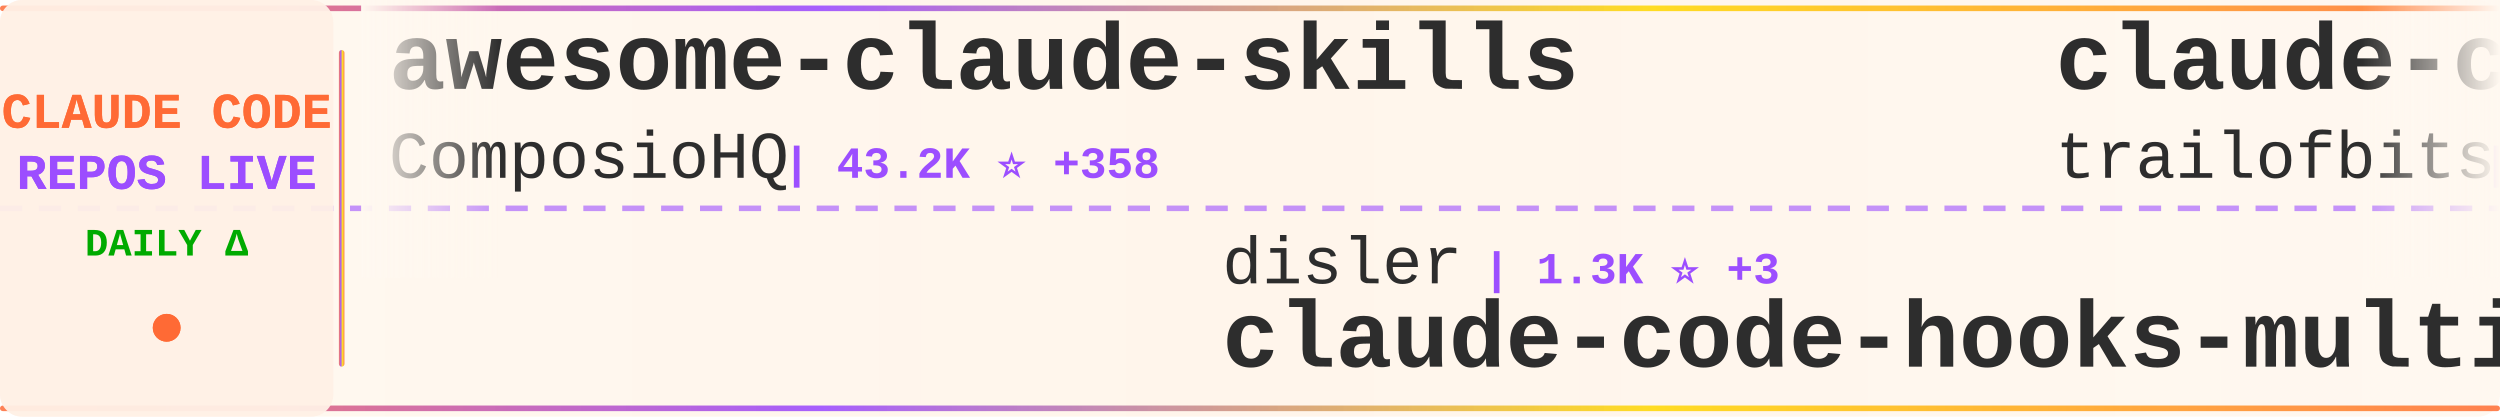
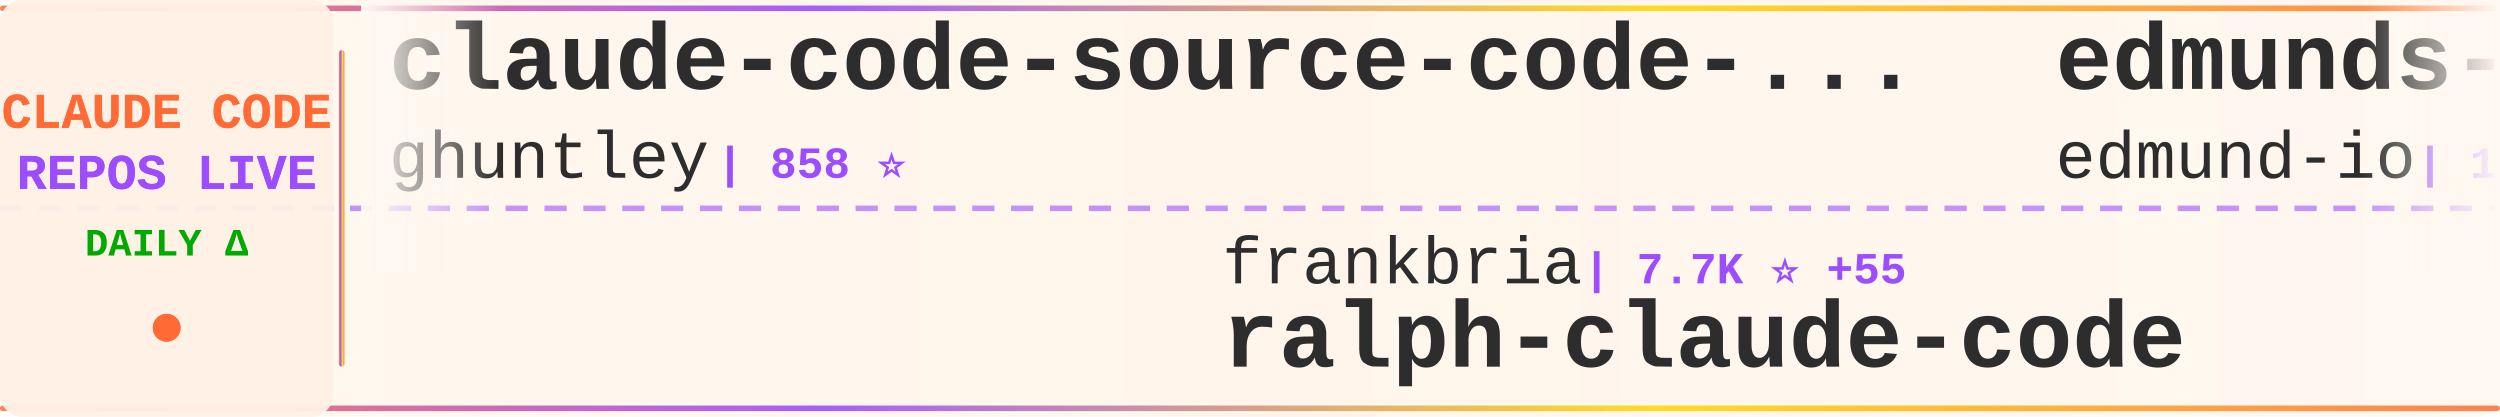
<svg xmlns="http://www.w3.org/2000/svg" width="900" height="150">
  <defs>
    <linearGradient id="tickerBg" x1="0%" y1="0%" x2="100%" y2="0%">
      <stop offset="0%" style="stop-color:#fff8f0;stop-opacity:0.98" />
      <stop offset="50%" style="stop-color:#fff5eb;stop-opacity:1" />
      <stop offset="100%" style="stop-color:#fff8f0;stop-opacity:0.98" />
    </linearGradient>
    <linearGradient id="borderGrad" x1="0%" y1="0%" x2="100%" y2="0%">
      <stop offset="0%" style="stop-color:#FF6B35;stop-opacity:0.85">
        <animate attributeName="stop-opacity" values="0.85;1;0.85" dur="2s" repeatCount="indefinite" />
      </stop>
      <stop offset="33%" style="stop-color:#9C4EFF;stop-opacity:0.9">
        <animate attributeName="stop-opacity" values="0.9;1;0.9" dur="2.2s" repeatCount="indefinite" />
      </stop>
      <stop offset="66%" style="stop-color:#FFD700;stop-opacity:0.85">
        <animate attributeName="stop-opacity" values="0.85;1;0.85" dur="1.8s" repeatCount="indefinite" />
      </stop>
      <stop offset="100%" style="stop-color:#FF6B35;stop-opacity:0.85">
        <animate attributeName="stop-opacity" values="0.85;1;0.85" dur="2s" repeatCount="indefinite" />
      </stop>
    </linearGradient>
    <filter id="textGlow">
      <feGaussianBlur stdDeviation="0.15" result="coloredBlur" />
      <feMerge>
        <feMergeNode in="coloredBlur" />
        <feMergeNode in="SourceGraphic" />
      </feMerge>
    </filter>
    <filter id="metricGlow">
      <feGaussianBlur stdDeviation="0.2" result="coloredBlur" />
      <feMerge>
        <feMergeNode in="coloredBlur" />
        <feMergeNode in="SourceGraphic" />
      </feMerge>
    </filter>
    <linearGradient id="leftFade" x1="0%" y1="0%" x2="100%" y2="0%">
      <stop offset="0%" style="stop-color:#fff8f0;stop-opacity:1" />
      <stop offset="100%" style="stop-color:#fff8f0;stop-opacity:0" />
    </linearGradient>
    <linearGradient id="rightFade" x1="0%" y1="0%" x2="100%" y2="0%">
      <stop offset="0%" style="stop-color:#fff8f0;stop-opacity:0" />
      <stop offset="100%" style="stop-color:#fff8f0;stop-opacity:1" />
    </linearGradient>
  </defs>
  <rect width="900" height="150" fill="url(#tickerBg)" rx="8" />
  <rect x="0" y="2" width="900" height="2" fill="url(#borderGrad)" rx="1" />
  <rect x="0" y="146" width="900" height="2" fill="url(#borderGrad)" rx="1" />
  <line x1="0" y1="75" x2="900" y2="75" stroke="#9C4EFF" stroke-width="2" stroke-dasharray="8 6" opacity="0.6" />
  <rect x="0" y="0" width="120" height="150" fill="#fff0e6" opacity="0.95" rx="8" />
  <text x="60" y="46" font-family="'Courier New', monospace" font-size="18" font-weight="bold" fill="#FF6B35" text-anchor="middle" filter="url(#textGlow)">
    CLAUDE CODE
  </text>
  <text x="60" y="68" font-family="'Courier New', monospace" font-size="18" font-weight="bold" fill="#9C4EFF" text-anchor="middle" filter="url(#textGlow)">
    REPOS LIVE
  </text>
  <text x="60" y="92" font-family="'Courier New', monospace" font-size="14" font-weight="bold" fill="#00aa00" text-anchor="middle">
    DAILY Δ
  </text>
  <circle cx="60" cy="118" r="5" fill="#FF6B35" filter="url(#metricGlow)">
    <animate attributeName="r" values="4;6;4" dur="1.5s" repeatCount="indefinite" />
    <animate attributeName="opacity" values="0.6;1;0.6" dur="1.5s" repeatCount="indefinite" />
  </circle>
  <rect x="122" y="18" width="2" height="114" fill="url(#borderGrad)" rx="1" />
  <clipPath id="tickerClip">
    <rect x="130" y="0" width="770" height="150" />
  </clipPath>
  <g clip-path="url(#tickerClip)">
    <g id="tickerItems">
      <animateTransform attributeName="transform" attributeType="XML" type="translate" from="0 0" to="-3000 0" dur="54s" repeatCount="indefinite" />
      <g transform="translate(0, 0)">
-         <text x="140" y="32" font-family="'Courier New', monospace" font-size="34" font-weight="bold" fill="#2d2d2d">awesome-claude-skills</text>
-         <text x="140" y="64" font-family="'Courier New', monospace" font-size="24" font-weight="normal" fill="#2d2d2d" opacity="1.0">ComposioHQ</text>
-         <text x="282" y="64" font-family="'Courier New', monospace" font-size="16" font-weight="bold" fill="#9C4EFF"> | 43.2K ⭐ +358</text>
+         <text x="140" y="32" font-family="'Courier New', monospace" font-size="34" font-weight="bold" fill="#2d2d2d">claude-code-source-code-...</text>
+         <text x="140" y="64" font-family="'Courier New', monospace" font-size="24" font-weight="normal" fill="#2d2d2d" opacity="1.0">ghuntley</text>
+         <text x="258" y="64" font-family="'Courier New', monospace" font-size="16" font-weight="bold" fill="#9C4EFF"> | 858 ⭐</text>
      </g>
      <g transform="translate(300, 0)">
-         <text x="140" y="102" font-family="'Courier New', monospace" font-size="24" font-weight="normal" fill="#2d2d2d" opacity="1.0">disler</text>
-         <text x="234" y="102" font-family="'Courier New', monospace" font-size="16" font-weight="bold" fill="#9C4EFF"> | 1.3K ⭐ +3</text>
-         <text x="140" y="132" font-family="'Courier New', monospace" font-size="34" font-weight="bold" fill="#2d2d2d">claude-code-hooks-multi-...</text>
+         <text x="140" y="102" font-family="'Courier New', monospace" font-size="24" font-weight="normal" fill="#2d2d2d" opacity="1.0">frankbria</text>
+         <text x="270" y="102" font-family="'Courier New', monospace" font-size="16" font-weight="bold" fill="#9C4EFF"> | 7.7K ⭐ +55</text>
+         <text x="140" y="132" font-family="'Courier New', monospace" font-size="34" font-weight="bold" fill="#2d2d2d">ralph-claude-code</text>
      </g>
      <g transform="translate(600, 0)">
-         <text x="140" y="32" font-family="'Courier New', monospace" font-size="34" font-weight="bold" fill="#2d2d2d">claude-code-config</text>
-         <text x="140" y="64" font-family="'Courier New', monospace" font-size="24" font-weight="normal" fill="#2d2d2d" opacity="1.0">trailofbits</text>
-         <text x="294" y="64" font-family="'Courier New', monospace" font-size="16" font-weight="bold" fill="#9C4EFF"> | 1.6K ⭐ +15</text>
+         <text x="140" y="32" font-family="'Courier New', monospace" font-size="34" font-weight="bold" fill="#2d2d2d">edmunds-claude-code</text>
+         <text x="140" y="64" font-family="'Courier New', monospace" font-size="24" font-weight="normal" fill="#2d2d2d" opacity="1.0">edmund-io</text>
+         <text x="270" y="64" font-family="'Courier New', monospace" font-size="16" font-weight="bold" fill="#9C4EFF"> | 1.3K ⭐</text>
      </g>
      <g transform="translate(900, 0)">
-         <text x="140" y="102" font-family="'Courier New', monospace" font-size="24" font-weight="normal" fill="#2d2d2d" opacity="1.0">anthropics</text>
-         <text x="282" y="102" font-family="'Courier New', monospace" font-size="16" font-weight="bold" fill="#9C4EFF"> | 1.7K ⭐ +14</text>
-         <text x="140" y="132" font-family="'Courier New', monospace" font-size="34" font-weight="bold" fill="#2d2d2d">claude-agent-sdk-demos</text>
+         <text x="140" y="102" font-family="'Courier New', monospace" font-size="24" font-weight="normal" fill="#2d2d2d" opacity="1.0">cixingguangming55555</text>
+         <text x="402" y="102" font-family="'Courier New', monospace" font-size="16" font-weight="bold" fill="#9C4EFF"> | 2.5K ⭐</text>
+         <text x="140" y="132" font-family="'Courier New', monospace" font-size="34" font-weight="bold" fill="#2d2d2d">wechat-bot</text>
      </g>
      <g transform="translate(1200, 0)">
-         <text x="140" y="32" font-family="'Courier New', monospace" font-size="34" font-weight="bold" fill="#2d2d2d">Claude-Code-x-OpenClaw-G...</text>
-         <text x="140" y="64" font-family="'Courier New', monospace" font-size="24" font-weight="normal" fill="#2d2d2d" opacity="1.0">KimYx0207</text>
-         <text x="270" y="64" font-family="'Courier New', monospace" font-size="16" font-weight="bold" fill="#9C4EFF"> | 1.9K ⭐ +37</text>
+         <text x="140" y="32" font-family="'Courier New', monospace" font-size="34" font-weight="bold" fill="#2d2d2d">claude-skills</text>
+         <text x="140" y="64" font-family="'Courier New', monospace" font-size="24" font-weight="normal" fill="#2d2d2d" opacity="1.0">alirezarezvani</text>
+         <text x="330" y="64" font-family="'Courier New', monospace" font-size="16" font-weight="bold" fill="#9C4EFF"> | 4.4K ⭐ +244</text>
      </g>
      <g transform="translate(1500, 0)">
-         <text x="140" y="102" font-family="'Courier New', monospace" font-size="24" font-weight="normal" fill="#2d2d2d" opacity="1.0">severity1</text>
-         <text x="270" y="102" font-family="'Courier New', monospace" font-size="16" font-weight="bold" fill="#9C4EFF"> | 1.2K ⭐ +7</text>
-         <text x="140" y="132" font-family="'Courier New', monospace" font-size="34" font-weight="bold" fill="#2d2d2d">claude-code-prompt-impro...</text>
+         <text x="140" y="102" font-family="'Courier New', monospace" font-size="24" font-weight="normal" fill="#2d2d2d" opacity="1.0">zebbern</text>
+         <text x="246" y="102" font-family="'Courier New', monospace" font-size="16" font-weight="bold" fill="#9C4EFF"> | 3.6K ⭐ +12</text>
+         <text x="140" y="132" font-family="'Courier New', monospace" font-size="34" font-weight="bold" fill="#2d2d2d">claude-code-guide</text>
      </g>
      <g transform="translate(1800, 0)">
-         <text x="140" y="32" font-family="'Courier New', monospace" font-size="34" font-weight="bold" fill="#2d2d2d">Claude-Code-Remote</text>
-         <text x="140" y="64" font-family="'Courier New', monospace" font-size="24" font-weight="normal" fill="#2d2d2d" opacity="1.0">JessyTsui</text>
-         <text x="270" y="64" font-family="'Courier New', monospace" font-size="16" font-weight="bold" fill="#9C4EFF"> | 1.2K ⭐ +5</text>
+         <text x="140" y="32" font-family="'Courier New', monospace" font-size="34" font-weight="bold" fill="#2d2d2d">claude-plugins-official</text>
+         <text x="140" y="64" font-family="'Courier New', monospace" font-size="24" font-weight="normal" fill="#2d2d2d" opacity="1.0">anthropics</text>
+         <text x="282" y="64" font-family="'Courier New', monospace" font-size="16" font-weight="bold" fill="#9C4EFF"> | 9.9K ⭐ +181</text>
      </g>
      <g transform="translate(2100, 0)">
-         <text x="140" y="102" font-family="'Courier New', monospace" font-size="24" font-weight="normal" fill="#2d2d2d" opacity="1.0">github</text>
-         <text x="234" y="102" font-family="'Courier New', monospace" font-size="16" font-weight="bold" fill="#9C4EFF"> | 76.0K ⭐ +316</text>
-         <text x="140" y="132" font-family="'Courier New', monospace" font-size="34" font-weight="bold" fill="#2d2d2d">spec-kit</text>
+         <text x="140" y="102" font-family="'Courier New', monospace" font-size="24" font-weight="normal" fill="#2d2d2d" opacity="1.0">anthropics</text>
+         <text x="282" y="102" font-family="'Courier New', monospace" font-size="16" font-weight="bold" fill="#9C4EFF"> | 5.4K ⭐ +31</text>
+         <text x="140" y="132" font-family="'Courier New', monospace" font-size="34" font-weight="bold" fill="#2d2d2d">claude-agent-sdk-python</text>
      </g>
      <g transform="translate(2400, 0)">
-         <text x="140" y="32" font-family="'Courier New', monospace" font-size="34" font-weight="bold" fill="#2d2d2d">notebooklm-skill</text>
-         <text x="140" y="64" font-family="'Courier New', monospace" font-size="24" font-weight="normal" fill="#2d2d2d" opacity="1.0">PleasePrompto</text>
-         <text x="318" y="64" font-family="'Courier New', monospace" font-size="16" font-weight="bold" fill="#9C4EFF"> | 4.4K ⭐ +31</text>
+         <text x="140" y="32" font-family="'Courier New', monospace" font-size="34" font-weight="bold" fill="#2d2d2d">claude_code_bridge</text>
+         <text x="140" y="64" font-family="'Courier New', monospace" font-size="24" font-weight="normal" fill="#2d2d2d" opacity="1.0">bfly123</text>
+         <text x="246" y="64" font-family="'Courier New', monospace" font-size="16" font-weight="bold" fill="#9C4EFF"> | 1.6K ⭐ +28</text>
      </g>
      <g transform="translate(2700, 0)">
-         <text x="140" y="102" font-family="'Courier New', monospace" font-size="24" font-weight="normal" fill="#2d2d2d" opacity="1.0">ccplugins</text>
-         <text x="270" y="102" font-family="'Courier New', monospace" font-size="16" font-weight="bold" fill="#9C4EFF"> | 617 ⭐</text>
-         <text x="140" y="132" font-family="'Courier New', monospace" font-size="34" font-weight="bold" fill="#2d2d2d">awesome-claude-code-plug...</text>
+         <text x="140" y="102" font-family="'Courier New', monospace" font-size="24" font-weight="normal" fill="#2d2d2d" opacity="1.0">sickn33</text>
+         <text x="246" y="102" font-family="'Courier New', monospace" font-size="16" font-weight="bold" fill="#9C4EFF"> | 23.5K ⭐ +387</text>
+         <text x="140" y="132" font-family="'Courier New', monospace" font-size="34" font-weight="bold" fill="#2d2d2d">antigravity-awesome-skil...</text>
      </g>
      <g transform="translate(3000, 0)">
-         <text x="140" y="32" font-family="'Courier New', monospace" font-size="34" font-weight="bold" fill="#2d2d2d">awesome-claude-skills</text>
-         <text x="140" y="64" font-family="'Courier New', monospace" font-size="24" font-weight="normal" fill="#2d2d2d" opacity="1.0">ComposioHQ</text>
-         <text x="282" y="64" font-family="'Courier New', monospace" font-size="16" font-weight="bold" fill="#9C4EFF"> | 43.2K ⭐ +358</text>
+         <text x="140" y="32" font-family="'Courier New', monospace" font-size="34" font-weight="bold" fill="#2d2d2d">claude-code-source-code-...</text>
+         <text x="140" y="64" font-family="'Courier New', monospace" font-size="24" font-weight="normal" fill="#2d2d2d" opacity="1.0">ghuntley</text>
+         <text x="258" y="64" font-family="'Courier New', monospace" font-size="16" font-weight="bold" fill="#9C4EFF"> | 858 ⭐</text>
      </g>
      <g transform="translate(3300, 0)">
-         <text x="140" y="102" font-family="'Courier New', monospace" font-size="24" font-weight="normal" fill="#2d2d2d" opacity="1.0">disler</text>
-         <text x="234" y="102" font-family="'Courier New', monospace" font-size="16" font-weight="bold" fill="#9C4EFF"> | 1.3K ⭐ +3</text>
-         <text x="140" y="132" font-family="'Courier New', monospace" font-size="34" font-weight="bold" fill="#2d2d2d">claude-code-hooks-multi-...</text>
+         <text x="140" y="102" font-family="'Courier New', monospace" font-size="24" font-weight="normal" fill="#2d2d2d" opacity="1.0">frankbria</text>
+         <text x="270" y="102" font-family="'Courier New', monospace" font-size="16" font-weight="bold" fill="#9C4EFF"> | 7.7K ⭐ +55</text>
+         <text x="140" y="132" font-family="'Courier New', monospace" font-size="34" font-weight="bold" fill="#2d2d2d">ralph-claude-code</text>
      </g>
      <g transform="translate(3600, 0)">
-         <text x="140" y="32" font-family="'Courier New', monospace" font-size="34" font-weight="bold" fill="#2d2d2d">claude-code-config</text>
-         <text x="140" y="64" font-family="'Courier New', monospace" font-size="24" font-weight="normal" fill="#2d2d2d" opacity="1.0">trailofbits</text>
-         <text x="294" y="64" font-family="'Courier New', monospace" font-size="16" font-weight="bold" fill="#9C4EFF"> | 1.6K ⭐ +15</text>
+         <text x="140" y="32" font-family="'Courier New', monospace" font-size="34" font-weight="bold" fill="#2d2d2d">edmunds-claude-code</text>
+         <text x="140" y="64" font-family="'Courier New', monospace" font-size="24" font-weight="normal" fill="#2d2d2d" opacity="1.0">edmund-io</text>
+         <text x="270" y="64" font-family="'Courier New', monospace" font-size="16" font-weight="bold" fill="#9C4EFF"> | 1.3K ⭐</text>
      </g>
      <g transform="translate(3900, 0)">
-         <text x="140" y="102" font-family="'Courier New', monospace" font-size="24" font-weight="normal" fill="#2d2d2d" opacity="1.0">anthropics</text>
-         <text x="282" y="102" font-family="'Courier New', monospace" font-size="16" font-weight="bold" fill="#9C4EFF"> | 1.7K ⭐ +14</text>
-         <text x="140" y="132" font-family="'Courier New', monospace" font-size="34" font-weight="bold" fill="#2d2d2d">claude-agent-sdk-demos</text>
+         <text x="140" y="102" font-family="'Courier New', monospace" font-size="24" font-weight="normal" fill="#2d2d2d" opacity="1.0">cixingguangming55555</text>
+         <text x="402" y="102" font-family="'Courier New', monospace" font-size="16" font-weight="bold" fill="#9C4EFF"> | 2.5K ⭐</text>
+         <text x="140" y="132" font-family="'Courier New', monospace" font-size="34" font-weight="bold" fill="#2d2d2d">wechat-bot</text>
      </g>
    </g>
  </g>
  <rect x="130" y="0" width="50" height="100" fill="url(#leftFade)" />
  <rect x="850" y="0" width="50" height="100" fill="url(#rightFade)" />
</svg>
